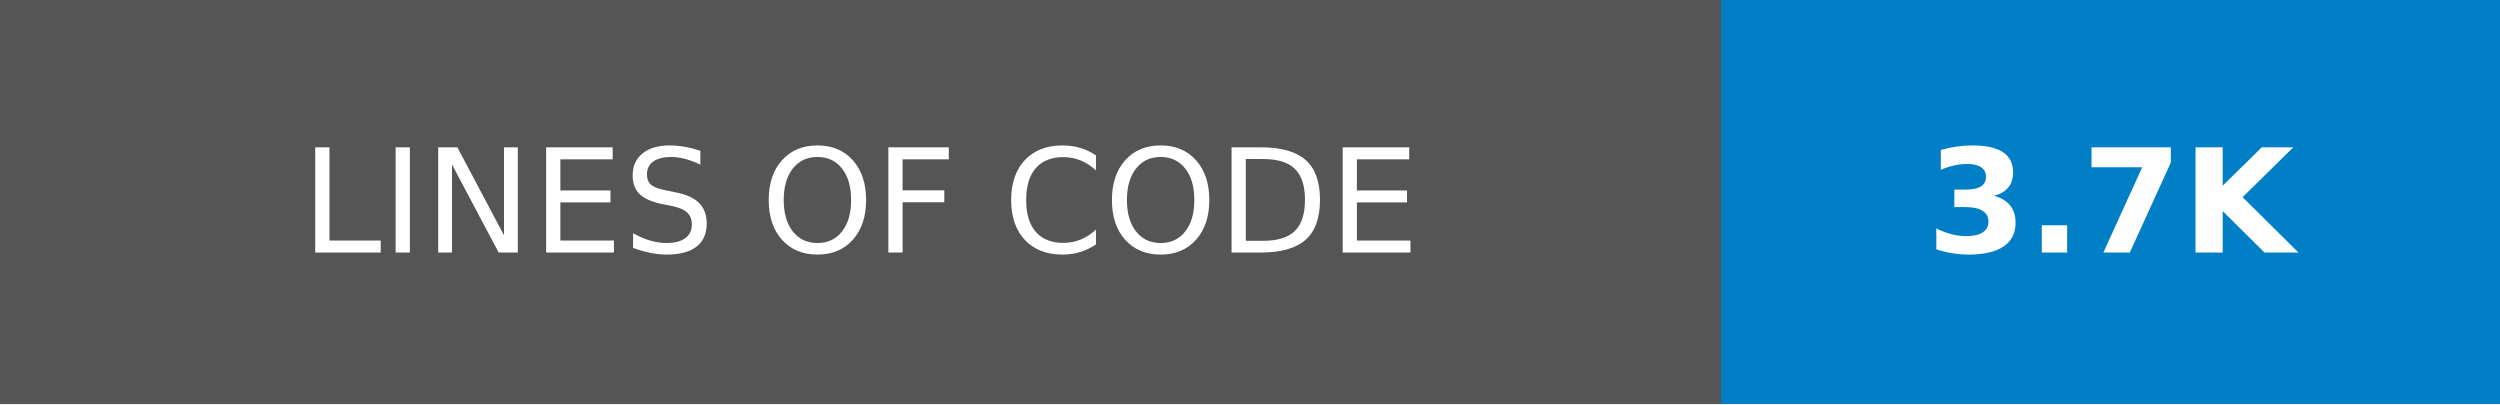
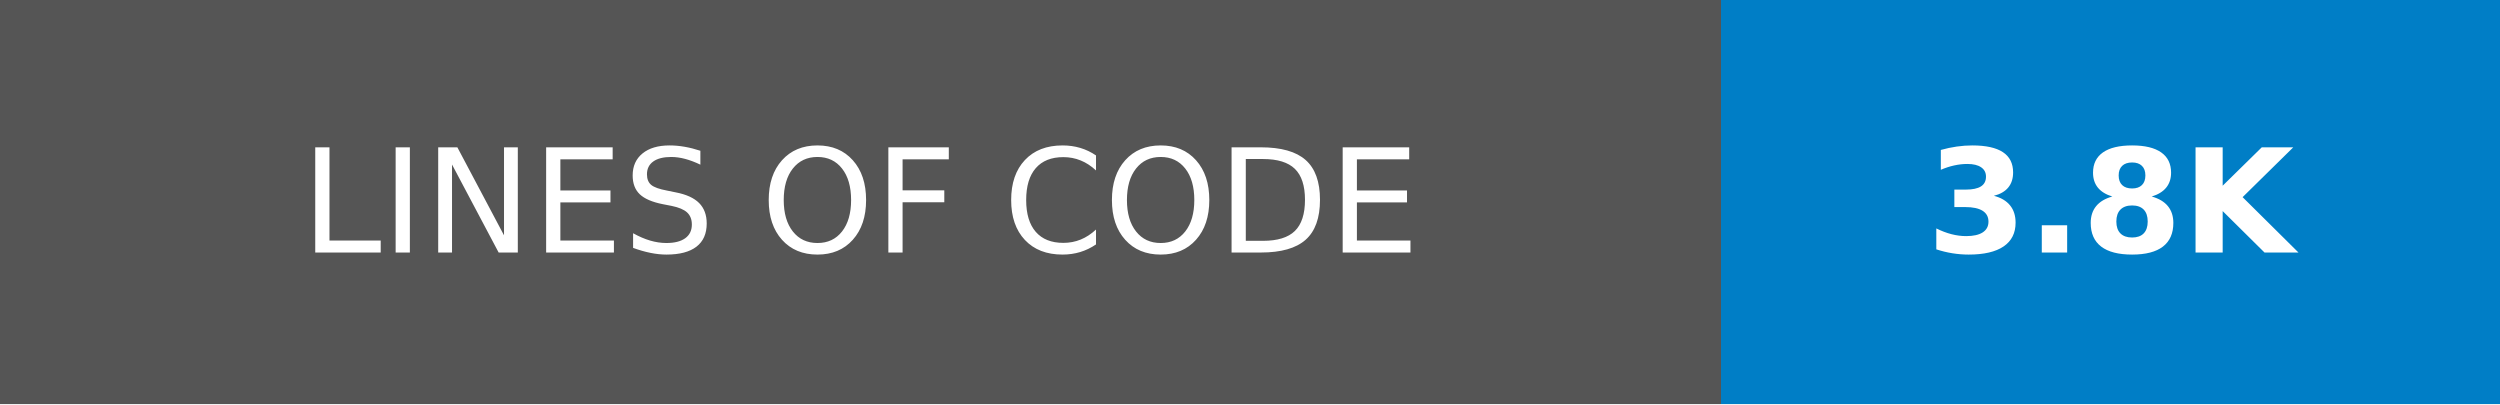
- <svg xmlns="http://www.w3.org/2000/svg" width="173.25" height="28" role="img" aria-label="LINES OF CODE: 3.7K">
+ <svg xmlns="http://www.w3.org/2000/svg" width="173.25" height="28" role="img" aria-label="LINES OF CODE: 3.8K">
  <g shape-rendering="crispEdges">
    <rect width="119.25" height="28" fill="#555" />
    <rect x="119.25" width="54" height="28" fill="#007ec6" />
  </g>
  <g fill="#fff" text-anchor="middle" font-family="Verdana,Geneva,DejaVu Sans,sans-serif" text-rendering="geometricPrecision" font-size="100">
    <text transform="scale(.1)" x="596.25" y="175" textLength="952.5" fill="#fff">LINES OF CODE</text>
-     <text transform="scale(.1)" x="1462.5" y="175" textLength="300" fill="#fff" font-weight="bold">3.7K</text>
+     <text transform="scale(.1)" x="1462.5" y="175" textLength="300" fill="#fff" font-weight="bold">3.8K</text>
  </g>
</svg>
